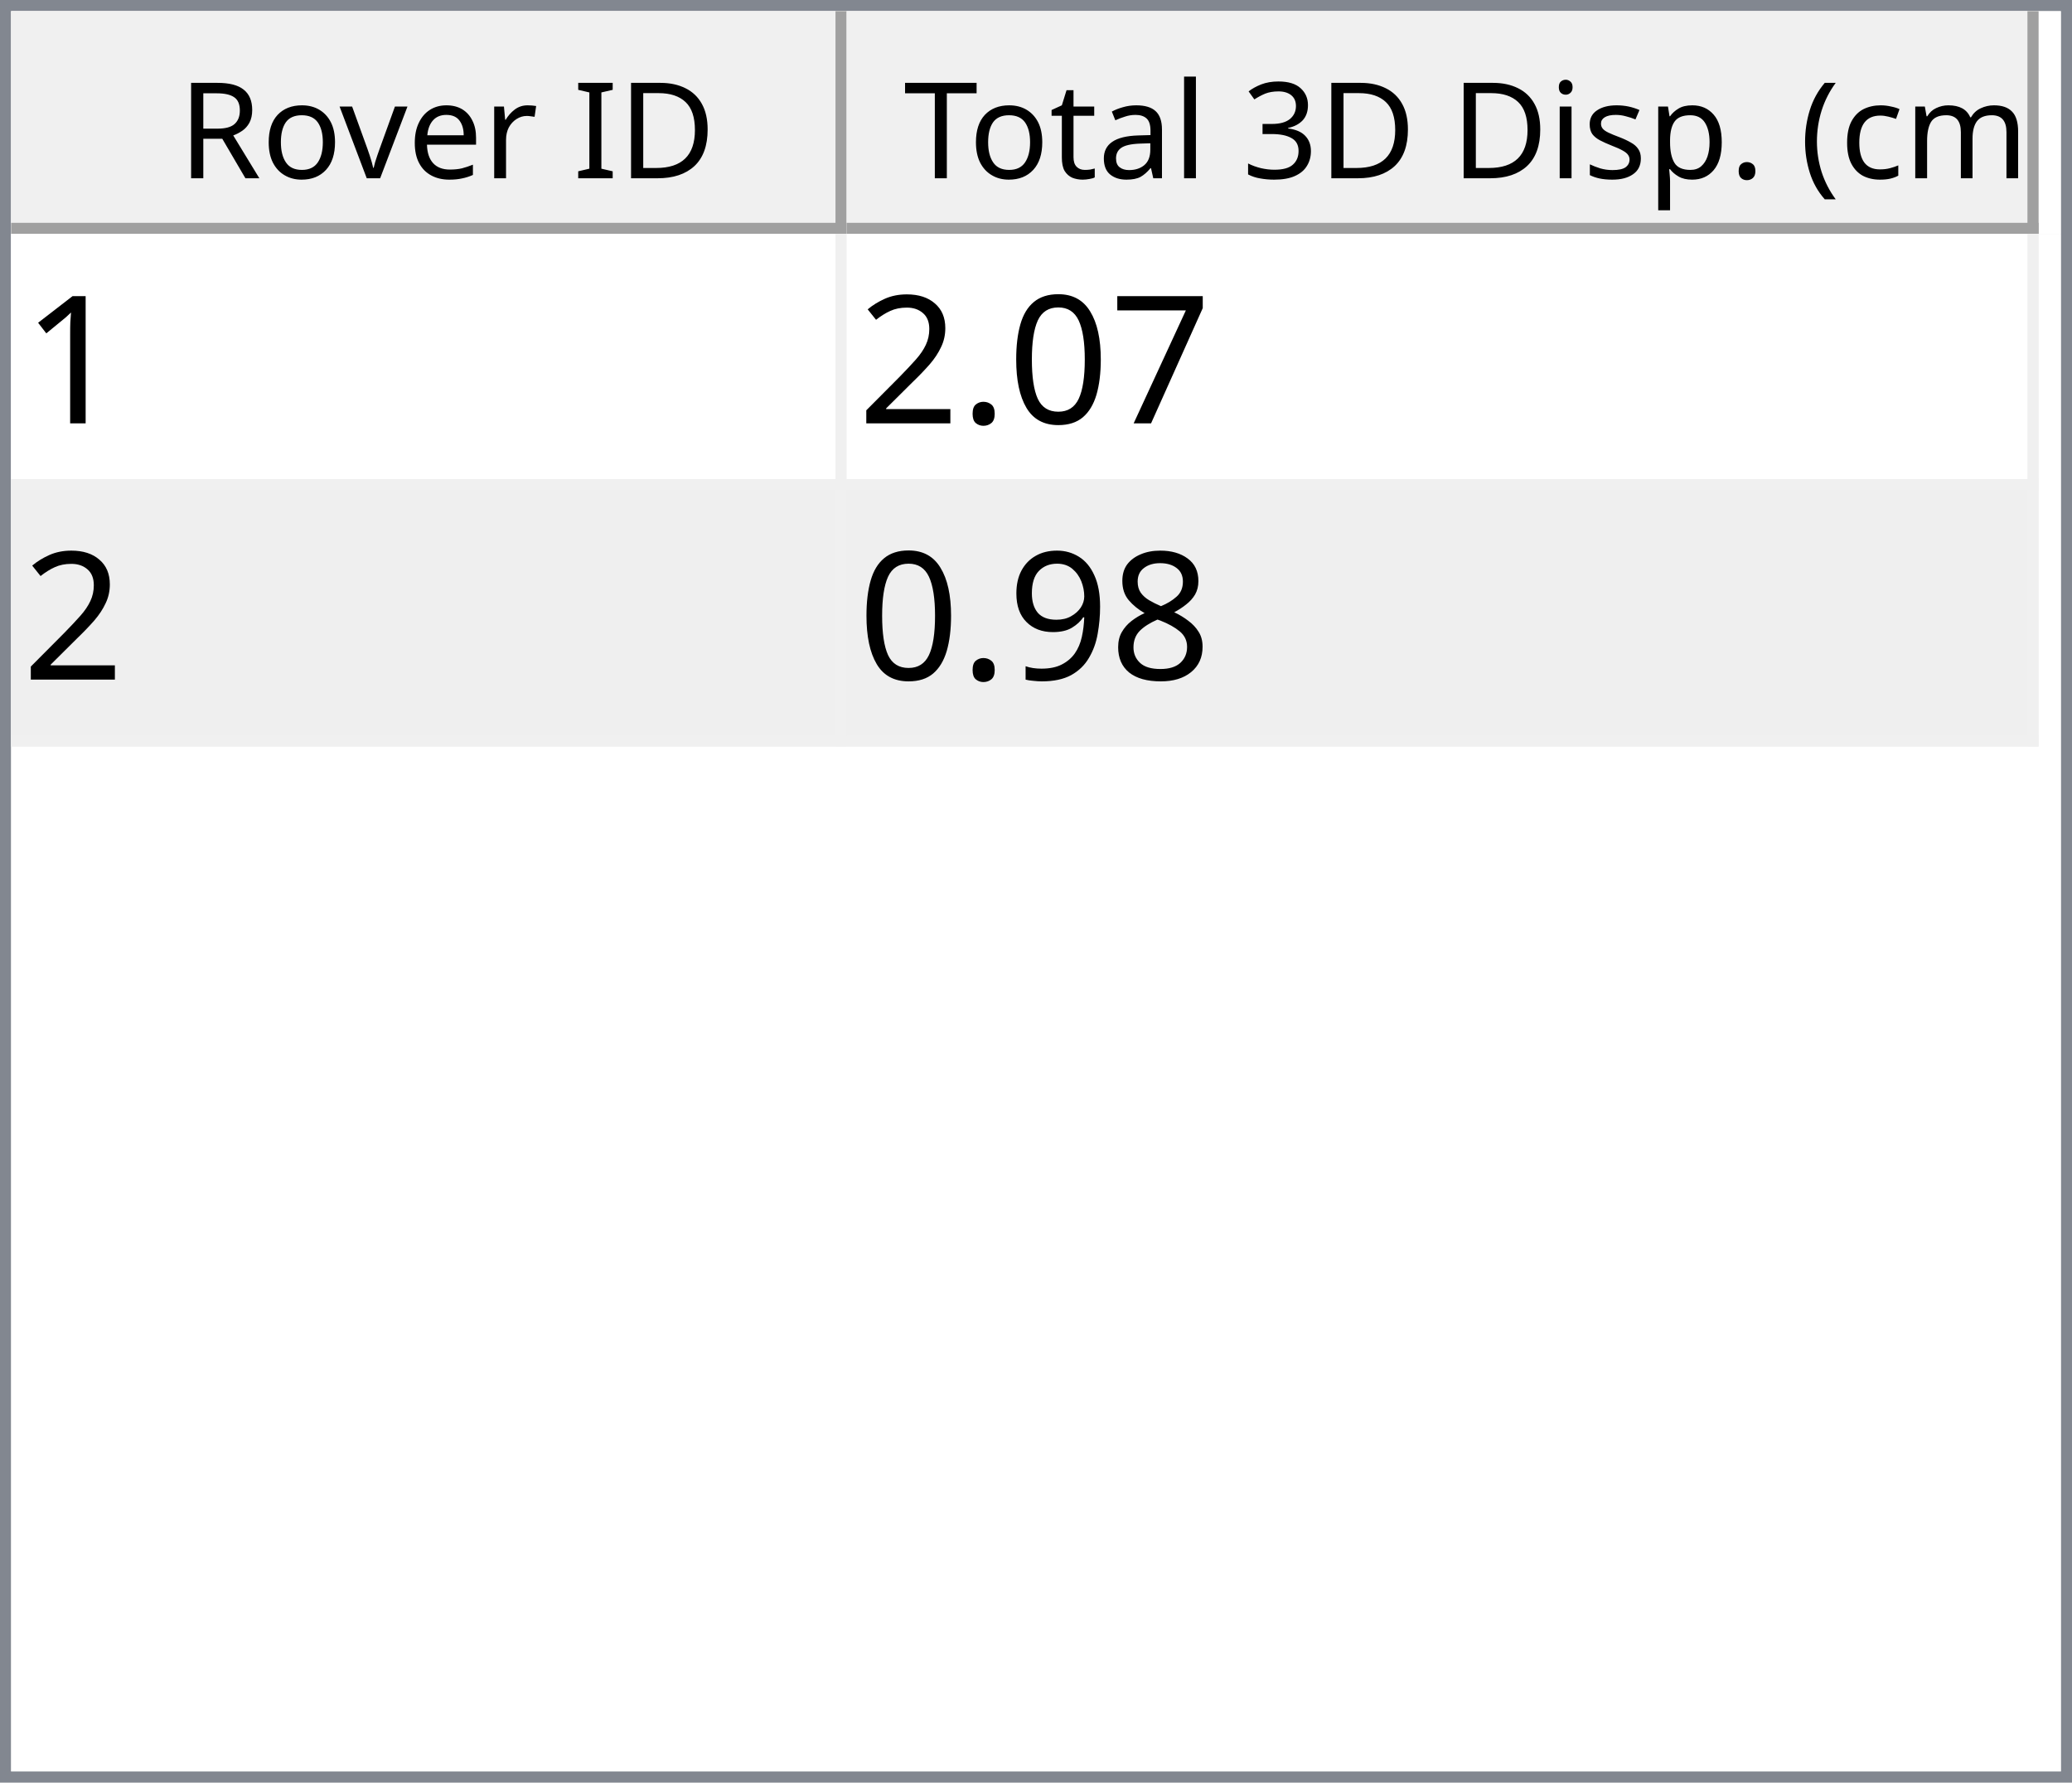
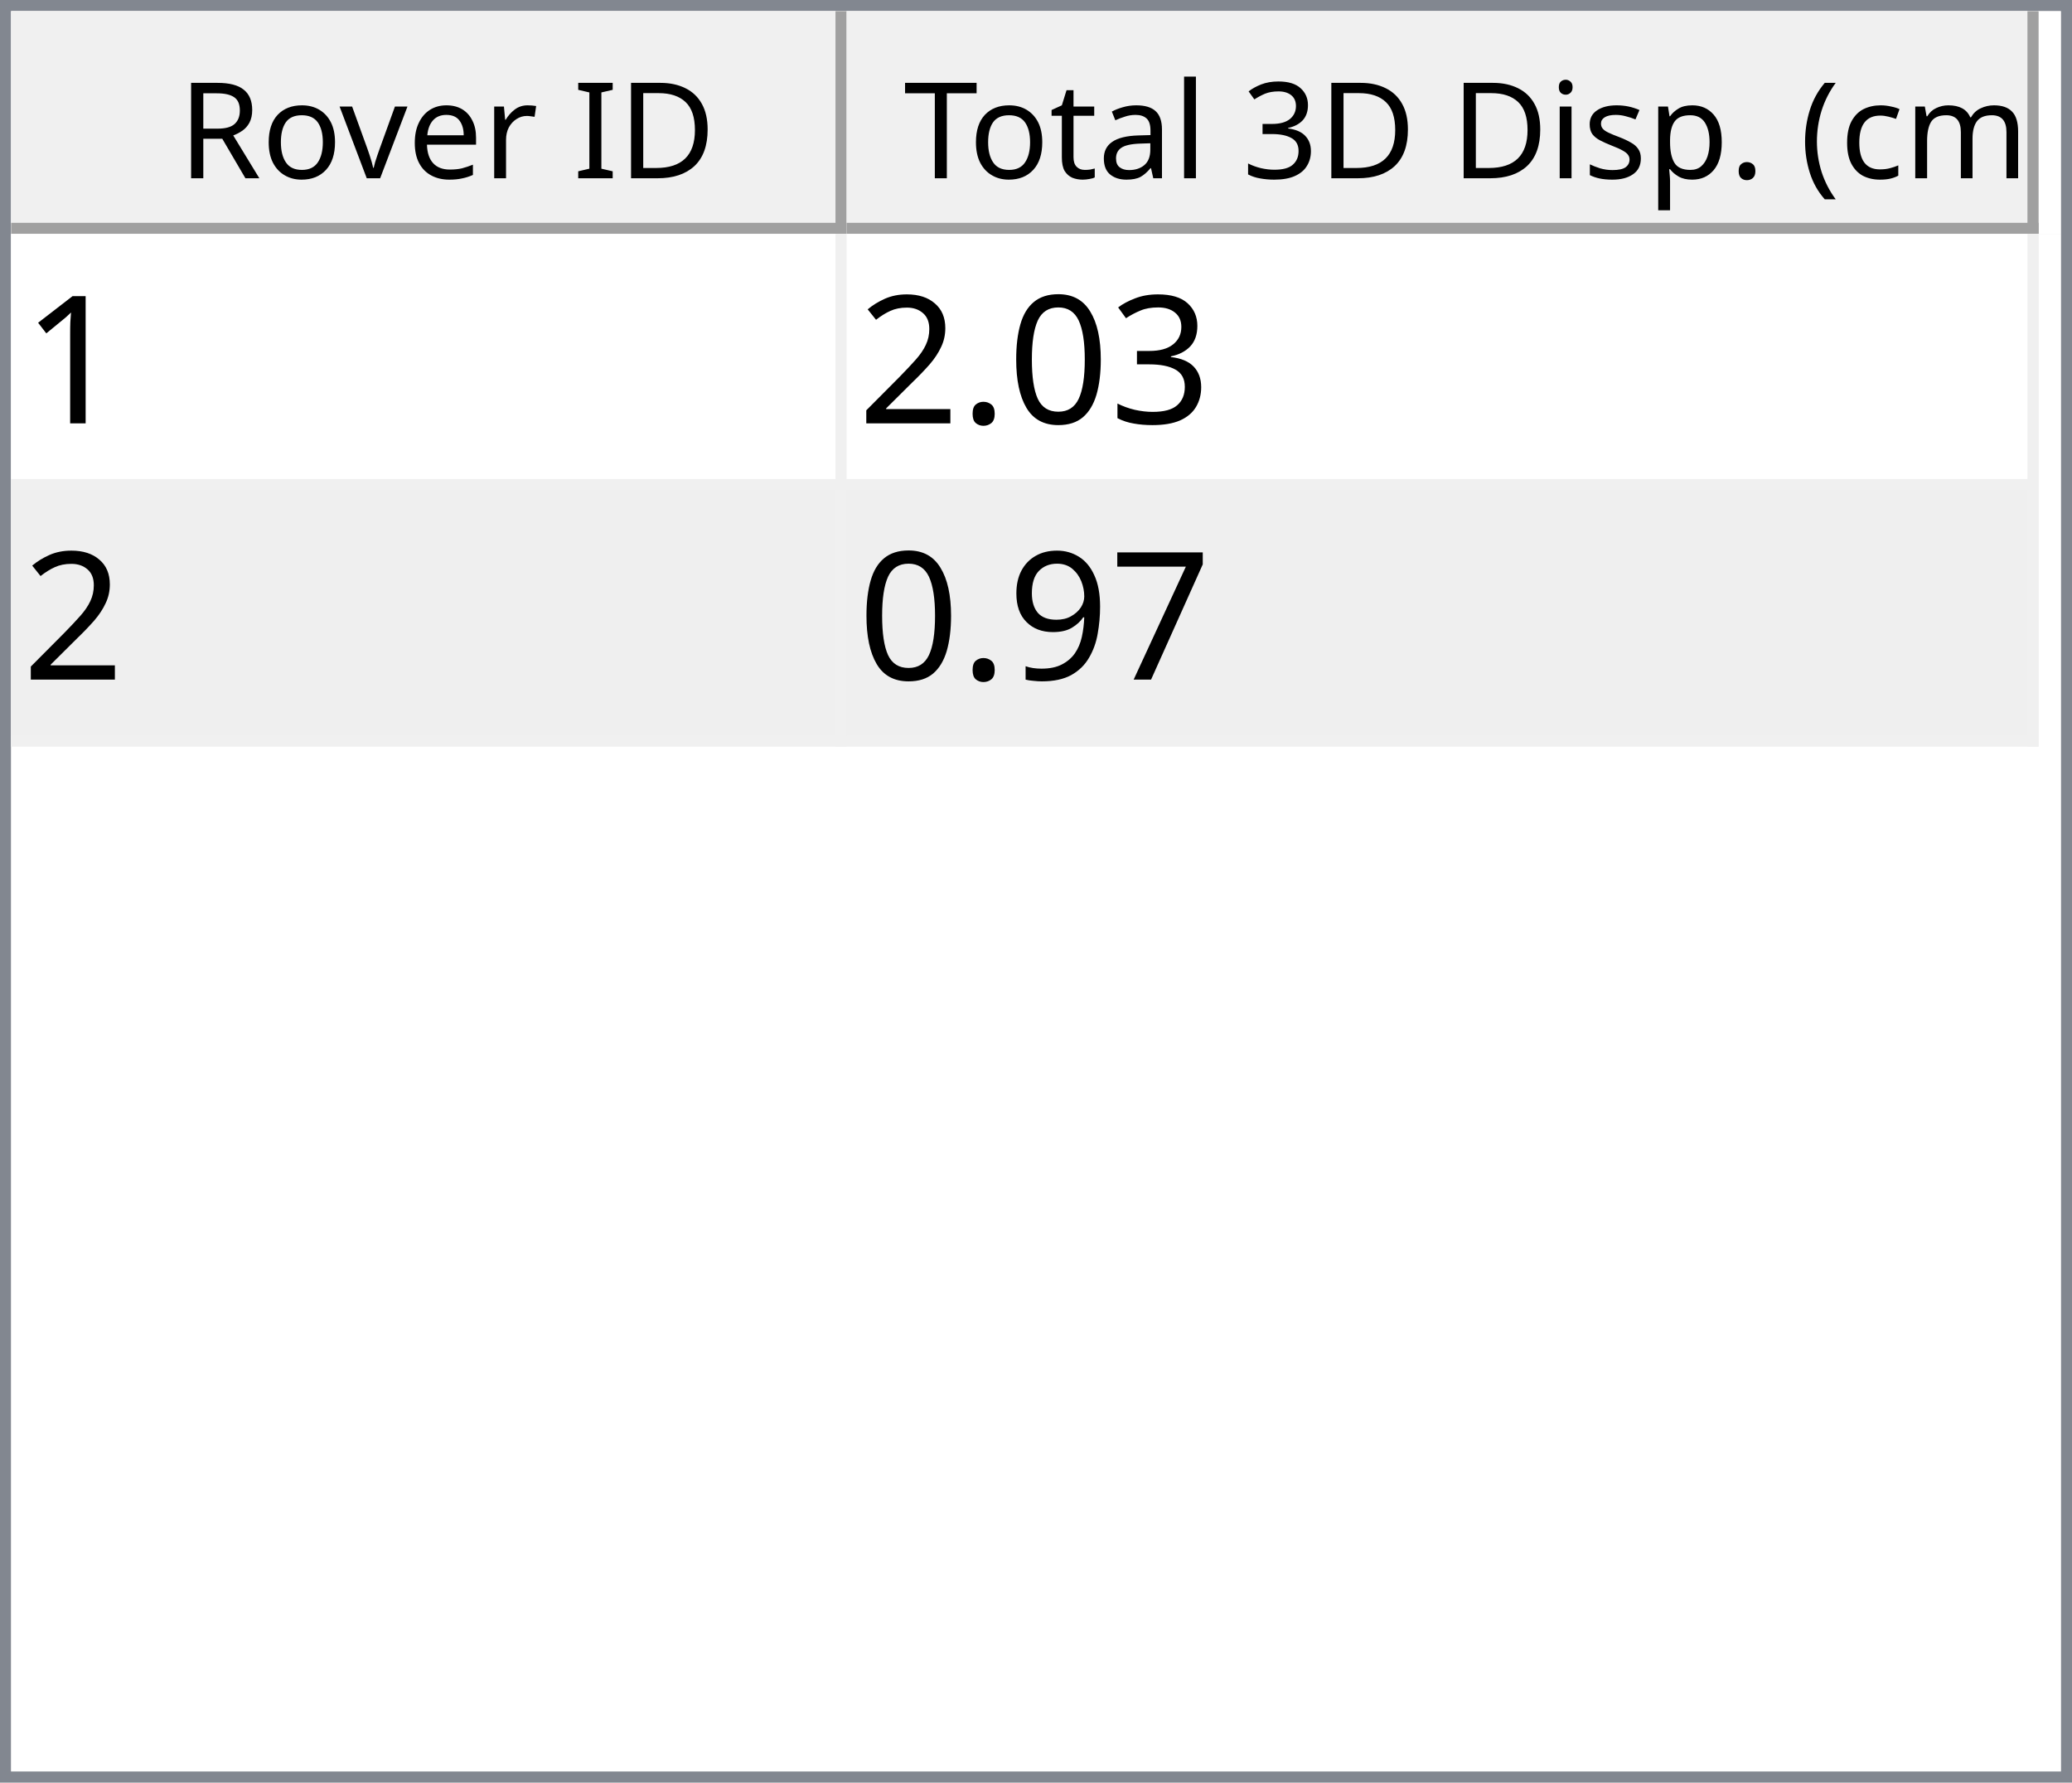
<svg xmlns="http://www.w3.org/2000/svg" style="fill-opacity:1; color-rendering:auto; color-interpolation:auto; text-rendering:auto; stroke:black; stroke-linecap:square; stroke-miterlimit:10; shape-rendering:auto; stroke-opacity:1; fill:black; stroke-dasharray:none; font-weight:normal; stroke-width:1; font-family:'Dialog'; font-style:normal; stroke-linejoin:miter; font-size:12px; stroke-dashoffset:0; image-rendering:auto;" width="186" height="160">
  <defs id="genericDefs" />
  <g>
    <defs id="defs1">
      <clipPath clipPathUnits="userSpaceOnUse" id="clipPath1">
        <path d="M0 0 L186 0 L186 160 L0 160 L0 0 Z" />
      </clipPath>
      <clipPath clipPathUnits="userSpaceOnUse" id="clipPath2">
        <path d="M0 0 L0 160 L186 160 L186 0 Z" />
      </clipPath>
      <clipPath clipPathUnits="userSpaceOnUse" id="clipPath3">
        <path d="M0 0 L0 20 L184 20 L184 0 Z" />
      </clipPath>
      <clipPath clipPathUnits="userSpaceOnUse" id="clipPath4">
        <path d="M0 0 L0 20 L75 20 L75 0 Z" />
      </clipPath>
      <clipPath clipPathUnits="userSpaceOnUse" id="clipPath5">
        <path d="M1 1 L1 19 L74 19 L74 1 Z" />
      </clipPath>
      <clipPath clipPathUnits="userSpaceOnUse" id="clipPath6">
        <path d="M0 0 L0 18 L73 18 L73 0 Z" />
      </clipPath>
      <clipPath clipPathUnits="userSpaceOnUse" id="clipPath7">
        <path d="M-0.5 -0.5 L-0.5 19.5 L74.5 19.5 L74.5 -0.5 Z" />
      </clipPath>
      <clipPath clipPathUnits="userSpaceOnUse" id="clipPath8">
        <path d="M0 0 L0 20 L107 20 L107 0 Z" />
      </clipPath>
      <clipPath clipPathUnits="userSpaceOnUse" id="clipPath9">
        <path d="M1 1 L1 19 L106 19 L106 1 Z" />
      </clipPath>
      <clipPath clipPathUnits="userSpaceOnUse" id="clipPath10">
        <path d="M0 0 L0 18 L105 18 L105 0 Z" />
      </clipPath>
      <clipPath clipPathUnits="userSpaceOnUse" id="clipPath11">
        <path d="M-0.5 -0.5 L-0.5 19.5 L106.5 19.5 L106.5 -0.5 Z" />
      </clipPath>
      <clipPath clipPathUnits="userSpaceOnUse" id="clipPath12">
        <path d="M0 0 L0 138 L184 138 L184 0 Z" />
      </clipPath>
      <clipPath clipPathUnits="userSpaceOnUse" id="clipPath13">
        <path d="M0 0 L0 46 L182 46 L182 0 Z" />
      </clipPath>
      <clipPath clipPathUnits="userSpaceOnUse" id="clipPath14">
        <path d="M-0.5 -0.5 L-0.5 45.5 L181.5 45.5 L181.5 -0.5 Z" />
      </clipPath>
      <clipPath clipPathUnits="userSpaceOnUse" id="clipPath15">
        <path d="M0 0 L0 22 L74 22 L74 0 Z" />
      </clipPath>
      <clipPath clipPathUnits="userSpaceOnUse" id="clipPath16">
        <path d="M0 0 L0 22 L106 22 L106 0 Z" />
      </clipPath>
      <font horiz-adv-x="64.551" id="font1">
        <font-face ascent="107.91" descent="25.098" units-per-em="100" style="font-style:normal; font-family:Segoe UI; font-weight:normal;" />
        <missing-glyph horiz-adv-x="64.551" d="M8.109 0 L8.109 68.266 L56.453 68.266 L56.453 0 L8.109 0 ZM15.328 7.234 L49.219 7.234 L49.219 61.031 L15.328 61.031 L15.328 7.234 Z" />
        <glyph unicode="D" horiz-adv-x="70.117" d="M9.188 0 L9.188 70.016 L28.516 70.016 Q65.531 70.016 65.531 35.891 Q65.531 19.672 55.25 9.836 Q44.969 0 27.734 0 L9.188 0 ZM17.391 62.594 L17.391 7.422 L27.828 7.422 Q41.609 7.422 49.273 14.797 Q56.938 22.172 56.938 35.688 Q56.938 62.594 28.328 62.594 L17.391 62.594 Z" />
        <glyph unicode="I" horiz-adv-x="26.611" d="M17.391 0 L9.188 0 L9.188 70.016 L17.391 70.016 L17.391 0 Z" />
        <glyph unicode=" " horiz-adv-x="27.393" d="" />
        <glyph unicode="r" horiz-adv-x="34.766" d="M34.188 41.891 Q32.078 43.5 28.125 43.5 Q23 43.5 19.555 38.672 Q16.109 33.844 16.109 25.484 L16.109 0 L8.109 0 L8.109 50 L16.109 50 L16.109 39.703 L16.312 39.703 Q18.016 44.969 21.531 47.922 Q25.047 50.875 29.391 50.875 Q32.516 50.875 34.188 50.203 L34.188 41.891 Z" />
        <glyph unicode="e" horiz-adv-x="52.295" d="M48.297 23 L12.984 23 Q13.188 14.656 17.484 10.109 Q21.781 5.562 29.297 5.562 Q37.75 5.562 44.828 11.141 L44.828 3.609 Q38.234 -1.172 27.391 -1.172 Q16.797 -1.172 10.742 5.641 Q4.688 12.453 4.688 24.812 Q4.688 36.469 11.305 43.82 Q17.922 51.172 27.734 51.172 Q37.547 51.172 42.922 44.828 Q48.297 38.484 48.297 27.203 L48.297 23 ZM40.094 29.781 Q40.047 36.719 36.75 40.578 Q33.453 44.438 27.594 44.438 Q21.922 44.438 17.969 40.383 Q14.016 36.328 13.094 29.781 L40.094 29.781 Z" />
        <glyph unicode="v" horiz-adv-x="47.9" d="M47.406 50 L27.484 0 L19.625 0 L0.688 50 L9.469 50 L22.172 13.672 Q23.578 9.672 23.922 6.688 L24.125 6.688 Q24.609 10.453 25.688 13.484 L38.969 50 L47.406 50 Z" />
        <glyph unicode="o" horiz-adv-x="58.594" d="M29 -1.172 Q17.922 -1.172 11.305 5.836 Q4.688 12.844 4.688 24.422 Q4.688 37.016 11.57 44.094 Q18.453 51.172 30.172 51.172 Q41.359 51.172 47.633 44.289 Q53.906 37.406 53.906 25.203 Q53.906 13.234 47.141 6.031 Q40.375 -1.172 29 -1.172 ZM29.594 44.438 Q21.875 44.438 17.383 39.188 Q12.891 33.938 12.891 24.703 Q12.891 15.828 17.43 10.695 Q21.969 5.562 29.594 5.562 Q37.359 5.562 41.531 10.594 Q45.703 15.625 45.703 24.906 Q45.703 34.281 41.531 39.359 Q37.359 44.438 29.594 44.438 Z" />
        <glyph unicode="R" horiz-adv-x="59.814" d="M59.375 0 L49.609 0 L37.891 19.625 Q36.281 22.359 34.766 24.289 Q33.25 26.219 31.664 27.438 Q30.078 28.656 28.25 29.219 Q26.422 29.781 24.125 29.781 L17.391 29.781 L17.391 0 L9.188 0 L9.188 70.016 L30.078 70.016 Q34.672 70.016 38.555 68.867 Q42.438 67.719 45.289 65.375 Q48.141 63.031 49.758 59.547 Q51.375 56.062 51.375 51.375 Q51.375 47.703 50.273 44.656 Q49.172 41.609 47.148 39.211 Q45.125 36.812 42.266 35.133 Q39.406 33.453 35.844 32.516 L35.844 32.328 Q37.594 31.547 38.891 30.547 Q40.188 29.547 41.359 28.18 Q42.531 26.812 43.68 25.078 Q44.828 23.344 46.234 21.047 L59.375 0 ZM17.391 62.594 L17.391 37.203 L28.516 37.203 Q31.594 37.203 34.203 38.133 Q36.812 39.062 38.719 40.797 Q40.625 42.531 41.703 45.047 Q42.781 47.562 42.781 50.688 Q42.781 56.297 39.141 59.445 Q35.5 62.594 28.609 62.594 L17.391 62.594 Z" />
        <glyph unicode=")" horiz-adv-x="30.176" d="M8.297 -15.922 L1.172 -15.922 Q16.406 2.344 16.406 26.812 Q16.406 51.469 1.078 70.016 L8.297 70.016 Q23.531 52.156 23.531 26.703 Q23.531 1.375 8.297 -15.922 Z" />
        <glyph unicode="m" horiz-adv-x="86.133" d="M79.109 0 L71.094 0 L71.094 28.719 Q71.094 37.016 68.531 40.727 Q65.969 44.438 59.906 44.438 Q54.781 44.438 51.195 39.75 Q47.609 35.062 47.609 28.516 L47.609 0 L39.594 0 L39.594 29.688 Q39.594 44.438 28.219 44.438 Q22.953 44.438 19.531 40.016 Q16.109 35.594 16.109 28.516 L16.109 0 L8.109 0 L8.109 50 L16.109 50 L16.109 42.094 L16.312 42.094 Q21.625 51.172 31.844 51.172 Q36.969 51.172 40.773 48.312 Q44.578 45.453 46 40.828 Q51.562 51.172 62.594 51.172 Q79.109 51.172 79.109 30.812 L79.109 0 Z" />
        <glyph unicode="c" horiz-adv-x="46.191" d="M42.188 2.297 Q36.422 -1.172 28.516 -1.172 Q17.828 -1.172 11.258 5.789 Q4.688 12.75 4.688 23.828 Q4.688 36.188 11.766 43.68 Q18.844 51.172 30.672 51.172 Q37.25 51.172 42.281 48.734 L42.281 40.531 Q36.719 44.438 30.375 44.438 Q22.703 44.438 17.797 38.945 Q12.891 33.453 12.891 24.516 Q12.891 15.719 17.508 10.641 Q22.125 5.562 29.891 5.562 Q36.422 5.562 42.188 9.906 L42.188 2.297 Z" />
        <glyph unicode="(" horiz-adv-x="30.176" d="M29.109 -15.922 L21.969 -15.922 Q6.844 1.375 6.844 26.703 Q6.844 52.156 21.969 70.016 L29.203 70.016 Q13.875 51.469 13.875 26.812 Q13.875 2.344 29.109 -15.922 Z" />
        <glyph unicode="." horiz-adv-x="21.68" d="M10.891 -1.078 Q8.641 -1.078 7.055 0.539 Q5.469 2.156 5.469 4.391 Q5.469 6.641 7.055 8.273 Q8.641 9.906 10.891 9.906 Q13.188 9.906 14.797 8.273 Q16.406 6.641 16.406 4.391 Q16.406 2.156 14.797 0.539 Q13.188 -1.078 10.891 -1.078 Z" />
        <glyph unicode="p" horiz-adv-x="58.789" d="M16.312 7.234 L16.109 7.234 L16.109 -23 L8.109 -23 L8.109 50 L16.109 50 L16.109 41.219 L16.312 41.219 Q22.219 51.172 33.594 51.172 Q43.266 51.172 48.688 44.461 Q54.109 37.75 54.109 26.469 Q54.109 13.922 48 6.375 Q41.891 -1.172 31.297 -1.172 Q21.578 -1.172 16.312 7.234 ZM16.109 27.391 L16.109 20.406 Q16.109 14.203 20.141 9.883 Q24.172 5.562 30.375 5.562 Q37.641 5.562 41.773 11.133 Q45.906 16.703 45.906 26.609 Q45.906 34.969 42.047 39.703 Q38.188 44.438 31.594 44.438 Q24.609 44.438 20.359 39.578 Q16.109 34.719 16.109 27.391 Z" />
        <glyph unicode="s" horiz-adv-x="42.432" d="M5.078 1.812 L5.078 10.406 Q11.625 5.562 19.484 5.562 Q30.031 5.562 30.031 12.594 Q30.031 14.594 29.125 15.992 Q28.219 17.391 26.68 18.461 Q25.141 19.531 23.07 20.383 Q21 21.234 18.609 22.172 Q15.281 23.484 12.766 24.828 Q10.25 26.172 8.57 27.859 Q6.891 29.547 6.031 31.695 Q5.172 33.844 5.172 36.719 Q5.172 40.234 6.789 42.945 Q8.406 45.656 11.086 47.484 Q13.766 49.312 17.211 50.242 Q20.656 51.172 24.312 51.172 Q30.812 51.172 35.938 48.922 L35.938 40.828 Q30.422 44.438 23.25 44.438 Q21 44.438 19.195 43.922 Q17.391 43.406 16.094 42.477 Q14.797 41.547 14.086 40.258 Q13.375 38.969 13.375 37.406 Q13.375 35.453 14.086 34.133 Q14.797 32.812 16.164 31.789 Q17.531 30.766 19.484 29.938 Q21.438 29.109 23.922 28.125 Q27.25 26.859 29.883 25.516 Q32.516 24.172 34.375 22.484 Q36.234 20.797 37.234 18.602 Q38.234 16.406 38.234 13.375 Q38.234 9.672 36.602 6.938 Q34.969 4.203 32.234 2.398 Q29.5 0.594 25.93 -0.289 Q22.359 -1.172 18.453 -1.172 Q10.75 -1.172 5.078 1.812 Z" />
        <glyph unicode="i" horiz-adv-x="24.219" d="M12.203 62.703 Q10.062 62.703 8.547 64.164 Q7.031 65.625 7.031 67.875 Q7.031 70.125 8.547 71.609 Q10.062 73.094 12.203 73.094 Q14.406 73.094 15.945 71.609 Q17.484 70.125 17.484 67.875 Q17.484 65.719 15.945 64.211 Q14.406 62.703 12.203 62.703 ZM16.109 0 L8.109 0 L8.109 50 L16.109 50 L16.109 0 Z" />
        <glyph unicode="3" horiz-adv-x="53.906" d="M46.531 19.828 Q46.531 15.094 44.75 11.211 Q42.969 7.328 39.719 4.57 Q36.469 1.812 31.93 0.297 Q27.391 -1.219 21.922 -1.219 Q11.922 -1.219 6 2.594 L6 11.188 Q13.094 5.609 22.219 5.609 Q25.875 5.609 28.828 6.539 Q31.781 7.469 33.906 9.227 Q36.031 10.984 37.18 13.477 Q38.328 15.969 38.328 19.094 Q38.328 32.812 18.797 32.812 L12.984 32.812 L12.984 39.594 L18.5 39.594 Q35.797 39.594 35.797 52.484 Q35.797 64.406 22.609 64.406 Q15.188 64.406 8.688 59.422 L8.688 67.188 Q15.375 71.188 24.609 71.188 Q29 71.188 32.57 69.969 Q36.141 68.75 38.68 66.555 Q41.219 64.359 42.609 61.281 Q44 58.203 44 54.5 Q44 40.672 30.031 36.719 L30.031 36.531 Q33.594 36.141 36.625 34.797 Q39.656 33.453 41.852 31.305 Q44.047 29.156 45.289 26.25 Q46.531 23.344 46.531 19.828 Z" />
        <glyph unicode="l" horiz-adv-x="24.219" d="M16.109 0 L8.109 0 L8.109 74.031 L16.109 74.031 L16.109 0 Z" />
        <glyph unicode="a" horiz-adv-x="50.879" d="M43.891 0 L35.891 0 L35.891 7.812 L35.688 7.812 Q30.469 -1.172 20.312 -1.172 Q12.844 -1.172 8.617 2.781 Q4.391 6.734 4.391 13.281 Q4.391 27.297 20.906 29.594 L35.891 31.688 Q35.891 44.438 25.594 44.438 Q16.547 44.438 9.281 38.281 L9.281 46.484 Q16.656 51.172 26.266 51.172 Q43.891 51.172 43.891 32.516 L43.891 0 ZM35.891 25.297 L23.828 23.641 Q18.266 22.859 15.43 20.875 Q12.594 18.891 12.594 13.875 Q12.594 10.203 15.211 7.883 Q17.828 5.562 22.172 5.562 Q28.125 5.562 32.008 9.742 Q35.891 13.922 35.891 20.312 L35.891 25.297 Z" />
        <glyph unicode="t" horiz-adv-x="33.887" d="M31.297 0.484 Q28.469 -1.078 23.828 -1.078 Q10.688 -1.078 10.688 13.578 L10.688 43.172 L2.094 43.172 L2.094 50 L10.688 50 L10.688 62.203 L18.703 64.797 L18.703 50 L31.297 50 L31.297 43.172 L18.703 43.172 L18.703 14.984 Q18.703 9.969 20.414 7.82 Q22.125 5.672 26.078 5.672 Q29.109 5.672 31.297 7.328 L31.297 0.484 Z" />
        <glyph unicode="T" horiz-adv-x="52.393" d="M50.594 62.594 L30.375 62.594 L30.375 0 L22.172 0 L22.172 62.594 L2 62.594 L2 70.016 L50.594 70.016 L50.594 62.594 Z" />
      </font>
      <font horiz-adv-x="75.0" id="font2">
        <font-face ascent="100.537" descent="21.973" units-per-em="100" style="font-style:normal; font-family:sans-serif; font-weight:normal;" />
        <missing-glyph horiz-adv-x="75.0" d="M12.5 0 L12.5 62.5 L62.5 62.5 L62.5 0 L12.5 0 ZM14.062 1.562 L60.938 1.562 L60.938 60.938 L14.062 60.938 L14.062 1.562 Z" />
        <glyph unicode="1" horiz-adv-x="55.615" d="M37.25 0 L28.469 0 L28.469 56 Q25.297 52.984 20.141 49.953 Q14.984 46.922 10.891 45.406 L10.891 53.906 Q18.266 57.375 23.781 62.305 Q29.297 67.234 31.594 71.875 L37.25 71.875 L37.25 0 Z" />
-         <glyph unicode="7" horiz-adv-x="55.615" d="M4.734 62.203 L4.734 70.656 L51.078 70.656 L51.078 63.812 Q44.234 56.547 37.523 44.484 Q30.812 32.422 27.156 19.672 Q24.516 10.688 23.781 0 L14.75 0 Q14.891 8.453 18.062 20.414 Q21.234 32.375 27.172 43.484 Q33.109 54.594 39.797 62.203 L4.734 62.203 Z" />
+         <glyph unicode="3" horiz-adv-x="55.615" d="M4.203 18.891 L12.984 20.062 Q14.5 12.594 18.141 9.297 Q21.781 6 27 6 Q33.203 6 37.477 10.297 Q41.75 14.594 41.75 20.953 Q41.75 27 37.797 30.93 Q33.844 34.859 27.734 34.859 Q25.25 34.859 21.531 33.891 L22.516 41.609 Q23.391 41.5 23.922 41.5 Q29.547 41.5 34.039 44.43 Q38.531 47.359 38.531 53.469 Q38.531 58.297 35.258 61.477 Q31.984 64.656 26.812 64.656 Q21.688 64.656 18.266 61.43 Q14.844 58.203 13.875 51.766 L5.078 53.328 Q6.688 62.156 12.398 67.016 Q18.109 71.875 26.609 71.875 Q32.469 71.875 37.398 69.359 Q42.328 66.844 44.945 62.5 Q47.562 58.156 47.562 53.266 Q47.562 48.641 45.07 44.828 Q42.578 41.016 37.703 38.766 Q44.047 37.312 47.562 32.695 Q51.078 28.078 51.078 21.141 Q51.078 11.766 44.242 5.25 Q37.406 -1.266 26.953 -1.266 Q17.531 -1.266 11.305 4.352 Q5.078 9.969 4.203 18.891 Z" />
        <glyph unicode="0" horiz-adv-x="55.615" d="M4.156 35.297 Q4.156 48 6.766 55.742 Q9.375 63.484 14.523 67.68 Q19.672 71.875 27.484 71.875 Q33.25 71.875 37.594 69.555 Q41.938 67.234 44.773 62.867 Q47.609 58.5 49.219 52.227 Q50.828 45.953 50.828 35.297 Q50.828 22.703 48.242 14.969 Q45.656 7.234 40.508 3.008 Q35.359 -1.219 27.484 -1.219 Q17.141 -1.219 11.234 6.203 Q4.156 15.141 4.156 35.297 ZM13.188 35.297 Q13.188 17.672 17.312 11.836 Q21.438 6 27.484 6 Q33.547 6 37.672 11.859 Q41.797 17.719 41.797 35.297 Q41.797 52.984 37.672 58.789 Q33.547 64.594 27.391 64.594 Q21.344 64.594 17.719 59.469 Q13.188 52.938 13.188 35.297 Z" />
        <glyph unicode="." horiz-adv-x="27.783" d="M9.078 0 L9.078 10.016 L19.094 10.016 L19.094 0 L9.078 0 Z" />
        <glyph unicode="2" horiz-adv-x="55.615" d="M50.344 8.453 L50.344 0 L3.031 0 Q2.938 3.172 4.047 6.109 Q5.859 10.938 9.836 15.625 Q13.812 20.312 21.344 26.469 Q33.016 36.031 37.117 41.625 Q41.219 47.219 41.219 52.203 Q41.219 57.422 37.477 61.008 Q33.734 64.594 27.734 64.594 Q21.391 64.594 17.578 60.789 Q13.766 56.984 13.719 50.25 L4.688 51.172 Q5.609 61.281 11.664 66.578 Q17.719 71.875 27.938 71.875 Q38.234 71.875 44.242 66.164 Q50.25 60.453 50.25 52 Q50.25 47.703 48.492 43.555 Q46.734 39.406 42.656 34.812 Q38.578 30.219 29.109 22.219 Q21.188 15.578 18.945 13.211 Q16.703 10.844 15.234 8.453 L50.344 8.453 Z" />
-         <glyph unicode="8" horiz-adv-x="55.615" d="M17.672 38.812 Q12.203 40.828 9.57 44.539 Q6.938 48.25 6.938 53.422 Q6.938 61.234 12.555 66.555 Q18.172 71.875 27.484 71.875 Q36.859 71.875 42.578 66.43 Q48.297 60.984 48.297 53.172 Q48.297 48.188 45.68 44.508 Q43.062 40.828 37.75 38.812 Q44.344 36.672 47.781 31.883 Q51.219 27.094 51.219 20.453 Q51.219 11.281 44.727 5.031 Q38.234 -1.219 27.641 -1.219 Q17.047 -1.219 10.547 5.055 Q4.047 11.328 4.047 20.703 Q4.047 27.688 7.594 32.398 Q11.141 37.109 17.672 38.812 ZM15.922 53.719 Q15.922 48.641 19.195 45.414 Q22.469 42.188 27.688 42.188 Q32.766 42.188 36.016 45.383 Q39.266 48.578 39.266 53.219 Q39.266 58.062 35.914 61.359 Q32.562 64.656 27.594 64.656 Q22.562 64.656 19.242 61.43 Q15.922 58.203 15.922 53.719 ZM13.094 20.656 Q13.094 16.891 14.875 13.375 Q16.656 9.859 20.172 7.93 Q23.688 6 27.734 6 Q34.031 6 38.133 10.055 Q42.234 14.109 42.234 20.359 Q42.234 26.703 38.016 30.859 Q33.797 35.016 27.438 35.016 Q21.234 35.016 17.164 30.914 Q13.094 26.812 13.094 20.656 Z" />
+         <glyph unicode="7" horiz-adv-x="55.615" d="M4.734 62.203 L4.734 70.656 L51.078 70.656 L51.078 63.812 Q44.234 56.547 37.523 44.484 Q30.812 32.422 27.156 19.672 Q24.516 10.688 23.781 0 L14.75 0 Q14.891 8.453 18.062 20.414 Q21.234 32.375 27.172 43.484 Q33.109 54.594 39.797 62.203 L4.734 62.203 Z" />
        <glyph unicode="9" horiz-adv-x="55.615" d="M5.469 16.547 L13.922 17.328 Q14.984 11.375 18.016 8.688 Q21.047 6 25.781 6 Q29.828 6 32.883 7.859 Q35.938 9.719 37.891 12.82 Q39.844 15.922 41.164 21.195 Q42.484 26.469 42.484 31.938 Q42.484 32.516 42.438 33.688 Q39.797 29.5 35.234 26.883 Q30.672 24.266 25.344 24.266 Q16.453 24.266 10.305 30.711 Q4.156 37.156 4.156 47.703 Q4.156 58.594 10.578 65.234 Q17 71.875 26.656 71.875 Q33.641 71.875 39.43 68.117 Q45.219 64.359 48.219 57.398 Q51.219 50.438 51.219 37.25 Q51.219 23.531 48.242 15.406 Q45.266 7.281 39.383 3.031 Q33.5 -1.219 25.594 -1.219 Q17.188 -1.219 11.867 3.445 Q6.547 8.109 5.469 16.547 ZM41.453 48.141 Q41.453 55.719 37.43 60.156 Q33.406 64.594 27.734 64.594 Q21.875 64.594 17.531 59.812 Q13.188 55.031 13.188 47.406 Q13.188 40.578 17.312 36.305 Q21.438 32.031 27.484 32.031 Q33.594 32.031 37.523 36.305 Q41.453 40.578 41.453 48.141 Z" />
      </font>
    </defs>
    <g style="fill:white; stroke:white;">
      <rect x="0" y="0" width="186" style="clip-path:url(#clipPath1); stroke:none;" height="160" />
    </g>
    <g style="fill:white; text-rendering:optimizeSpeed; color-rendering:optimizeSpeed; image-rendering:optimizeSpeed; shape-rendering:crispEdges; stroke:white; color-interpolation:sRGB;">
      <rect x="0" width="186" height="160" y="0" style="stroke:none;" />
      <path style="stroke:none;" d="M0 160 L186 160 L186 0 L0 0 Z" />
    </g>
    <g style="fill:rgb(240,240,240); font-family:'Segoe UI'; stroke:rgb(240,240,240);">
      <rect x="0" y="0" width="186" style="clip-path:url(#clipPath2); stroke:none;" height="160" />
    </g>
    <g style="fill:rgb(130,135,144); font-family:'Segoe UI'; stroke:rgb(130,135,144);">
      <path d="M0 0 L186 0 L186 160 L0 160 L0 0 ZM1 1 L185 1 L185 159 L1 159 L1 1 Z" style="fill-rule:evenodd; clip-path:url(#clipPath2); stroke:none;" />
    </g>
    <g style="fill:white; font-family:'Segoe UI'; stroke:white;" transform="translate(1,1)">
      <rect x="0" y="0" width="184" style="clip-path:url(#clipPath3); stroke:none;" height="20" />
    </g>
    <g style="fill:rgb(240,240,240); font-family:'Segoe UI'; stroke:rgb(240,240,240);" transform="translate(1,1)">
      <rect x="0" y="0" width="75" style="clip-path:url(#clipPath4); stroke:none;" height="20" />
    </g>
    <g style="font-family:'Segoe UI';" transform="translate(2,2)">
      <text x="14" xml:space="preserve" y="14" style="clip-path:url(#clipPath6); stroke:none;">Rover ID</text>
    </g>
    <g style="fill:rgb(160,160,160); font-family:'Segoe UI'; stroke:rgb(160,160,160); stroke-linejoin:bevel;" transform="translate(1.5,1.5)">
      <line x1="74" x2="74" y1="0" style="fill:none; clip-path:url(#clipPath7);" y2="19" />
    </g>
    <g style="fill:rgb(160,160,160); font-family:'Segoe UI'; stroke:rgb(160,160,160); stroke-linejoin:bevel;" transform="matrix(1,0,0,1,1,1) translate(0.5,0.5)">
      <line x1="0" x2="74" y1="19" style="fill:none; clip-path:url(#clipPath7);" y2="19" />
    </g>
    <g style="fill:rgb(240,240,240); font-family:'Segoe UI'; stroke:rgb(240,240,240);" transform="translate(76,1)">
      <rect x="0" y="0" width="107" style="clip-path:url(#clipPath8); stroke:none;" height="20" />
    </g>
    <g style="font-family:'Segoe UI';" transform="translate(77,2)">
      <text x="1" xml:space="preserve" y="14" style="clip-path:url(#clipPath10); stroke:none;"> Total 3D Disp. (cm)</text>
    </g>
    <g style="fill:rgb(160,160,160); font-family:'Segoe UI'; stroke:rgb(160,160,160); stroke-linejoin:bevel;" transform="translate(76.5,1.5)">
      <line x1="106" x2="106" y1="0" style="fill:none; clip-path:url(#clipPath11);" y2="19" />
    </g>
    <g style="fill:rgb(160,160,160); font-family:'Segoe UI'; stroke:rgb(160,160,160); stroke-linejoin:bevel;" transform="matrix(1,0,0,1,76,1) translate(0.5,0.5)">
      <line x1="0" x2="106" y1="19" style="fill:none; clip-path:url(#clipPath11);" y2="19" />
    </g>
    <g style="fill:white; font-family:'Segoe UI'; stroke:white;" transform="translate(1,21)">
      <rect x="0" y="0" width="184" style="clip-path:url(#clipPath12); stroke:none;" height="138" />
    </g>
    <g style="fill:rgb(240,240,240); font-size:16px; font-family:sans-serif; stroke:rgb(240,240,240);" transform="translate(1,21)">
      <rect x="0" y="0" width="182" style="clip-path:url(#clipPath13); stroke:none;" height="46" />
      <line transform="translate(0.5,0.5)" x1="0" x2="181" y1="22" style="clip-path:url(#clipPath14); fill:none; stroke-linejoin:bevel;" y2="22" />
    </g>
    <g transform="matrix(1,0,0,1,1,21) translate(0.5,0.5)" style="fill:rgb(240,240,240); font-size:16px; font-family:sans-serif; stroke:rgb(240,240,240); stroke-linejoin:bevel;">
      <line x1="0" x2="181" y1="45" style="fill:none; clip-path:url(#clipPath14);" y2="45" />
    </g>
    <g transform="matrix(1,0,0,1,1,21) translate(0.5,0.5)" style="fill:rgb(240,240,240); font-size:16px; font-family:sans-serif; stroke:rgb(240,240,240); stroke-linejoin:bevel;">
      <line x1="74" x2="74" y1="0" style="fill:none; clip-path:url(#clipPath14);" y2="45" />
    </g>
    <g transform="matrix(1,0,0,1,1,21) translate(0.5,0.5)" style="fill:rgb(240,240,240); font-size:16px; font-family:sans-serif; stroke:rgb(240,240,240); stroke-linejoin:bevel;">
      <line x1="181" x2="181" y1="0" style="fill:none; clip-path:url(#clipPath14);" y2="45" />
    </g>
    <g style="fill:white; font-size:16px; font-family:sans-serif; stroke:white;" transform="matrix(1,0,0,1,1,21)">
      <rect x="0" y="0" width="74" style="clip-path:url(#clipPath15); stroke:none;" height="22" />
      <text x="1" y="17" style="fill:black; clip-path:url(#clipPath15); stroke:none;" xml:space="preserve">1</text>
    </g>
    <g style="fill:white; font-size:16px; font-family:sans-serif; stroke:white;" transform="matrix(1,0,0,1,1,21) translate(75,0)">
      <rect x="0" y="0" width="106" style="clip-path:url(#clipPath16); stroke:none;" height="22" />
-       <text x="1" y="17" style="fill:black; clip-path:url(#clipPath16); stroke:none;" xml:space="preserve">2.07</text>
+       <text x="1" y="17" style="fill:black; clip-path:url(#clipPath16); stroke:none;" xml:space="preserve">2.03</text>
    </g>
    <g style="fill:rgb(239,239,239); font-size:16px; font-family:sans-serif; stroke:rgb(239,239,239);" transform="matrix(1,0,0,1,1,21) translate(0,23)">
      <rect x="0" y="0" width="74" style="clip-path:url(#clipPath15); stroke:none;" height="22" />
      <text x="1" y="17" style="fill:black; clip-path:url(#clipPath15); stroke:none;" xml:space="preserve">2</text>
    </g>
    <g style="fill:rgb(239,239,239); font-size:16px; font-family:sans-serif; stroke:rgb(239,239,239);" transform="matrix(1,0,0,1,1,21) translate(75,23)">
      <rect x="0" y="0" width="106" style="clip-path:url(#clipPath16); stroke:none;" height="22" />
-       <text x="1" y="17" style="fill:black; clip-path:url(#clipPath16); stroke:none;" xml:space="preserve">0.98</text>
+       <text x="1" y="17" style="fill:black; clip-path:url(#clipPath16); stroke:none;" xml:space="preserve">0.97</text>
    </g>
  </g>
</svg>
